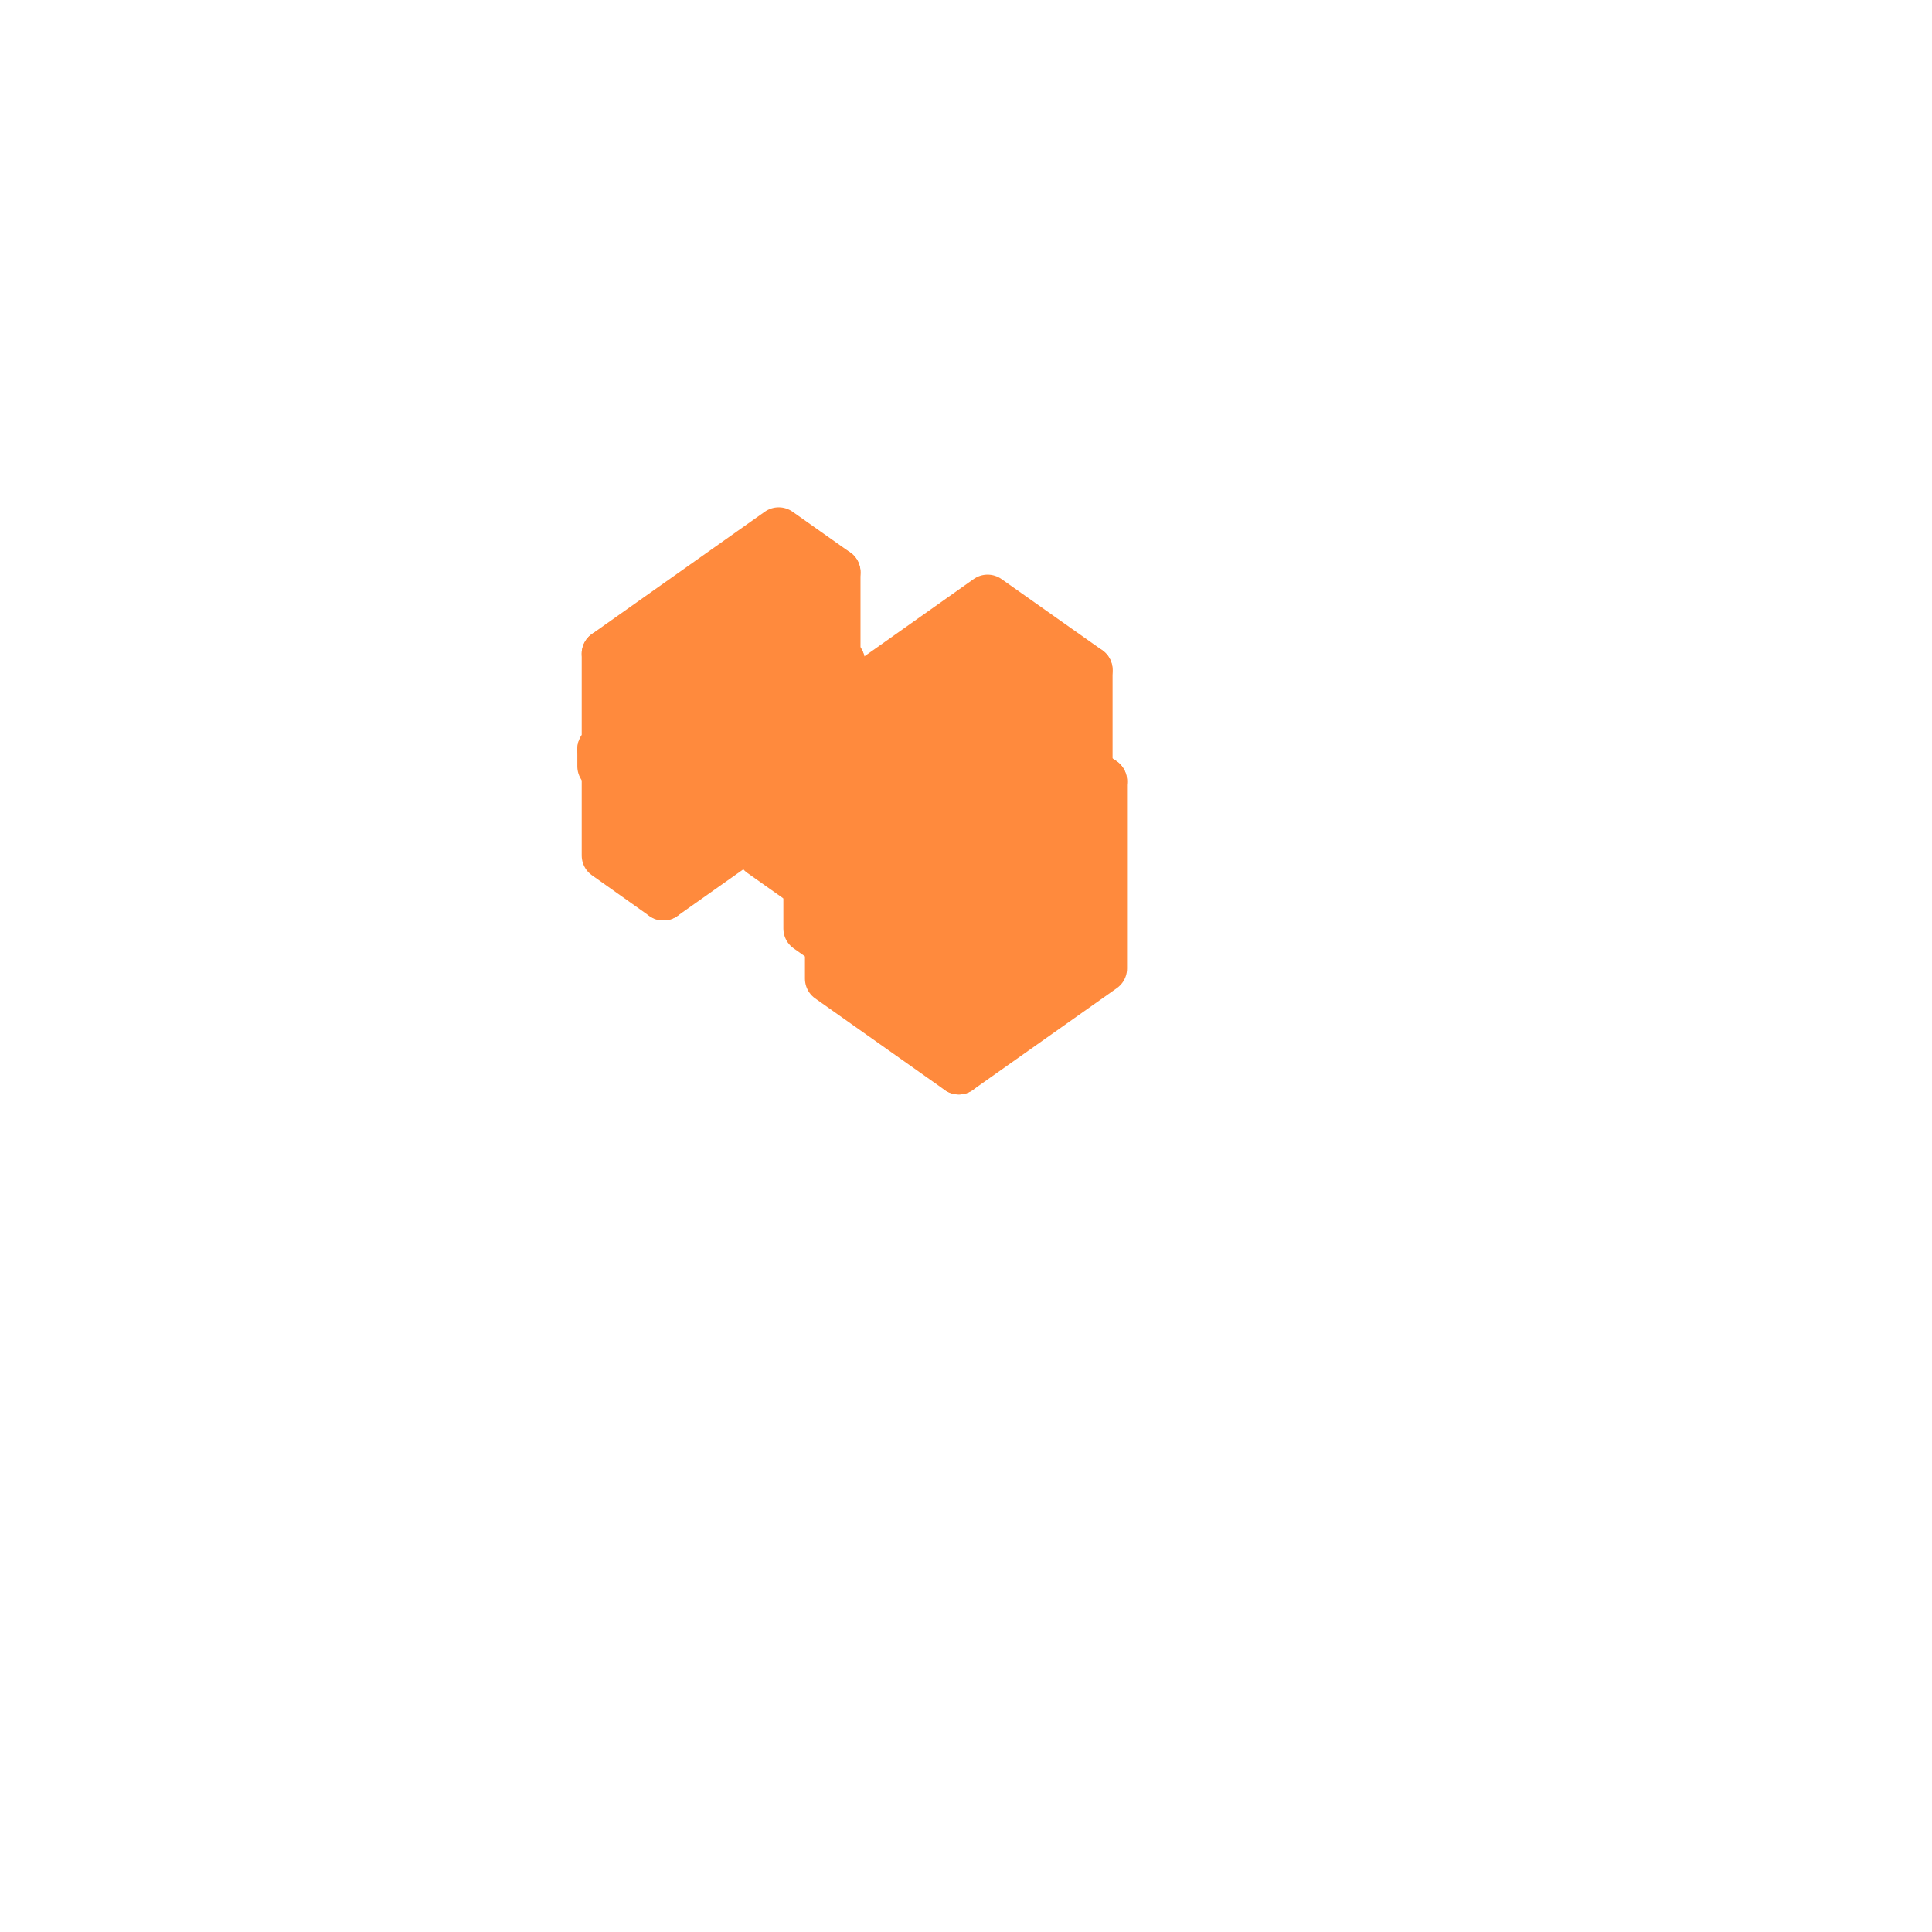
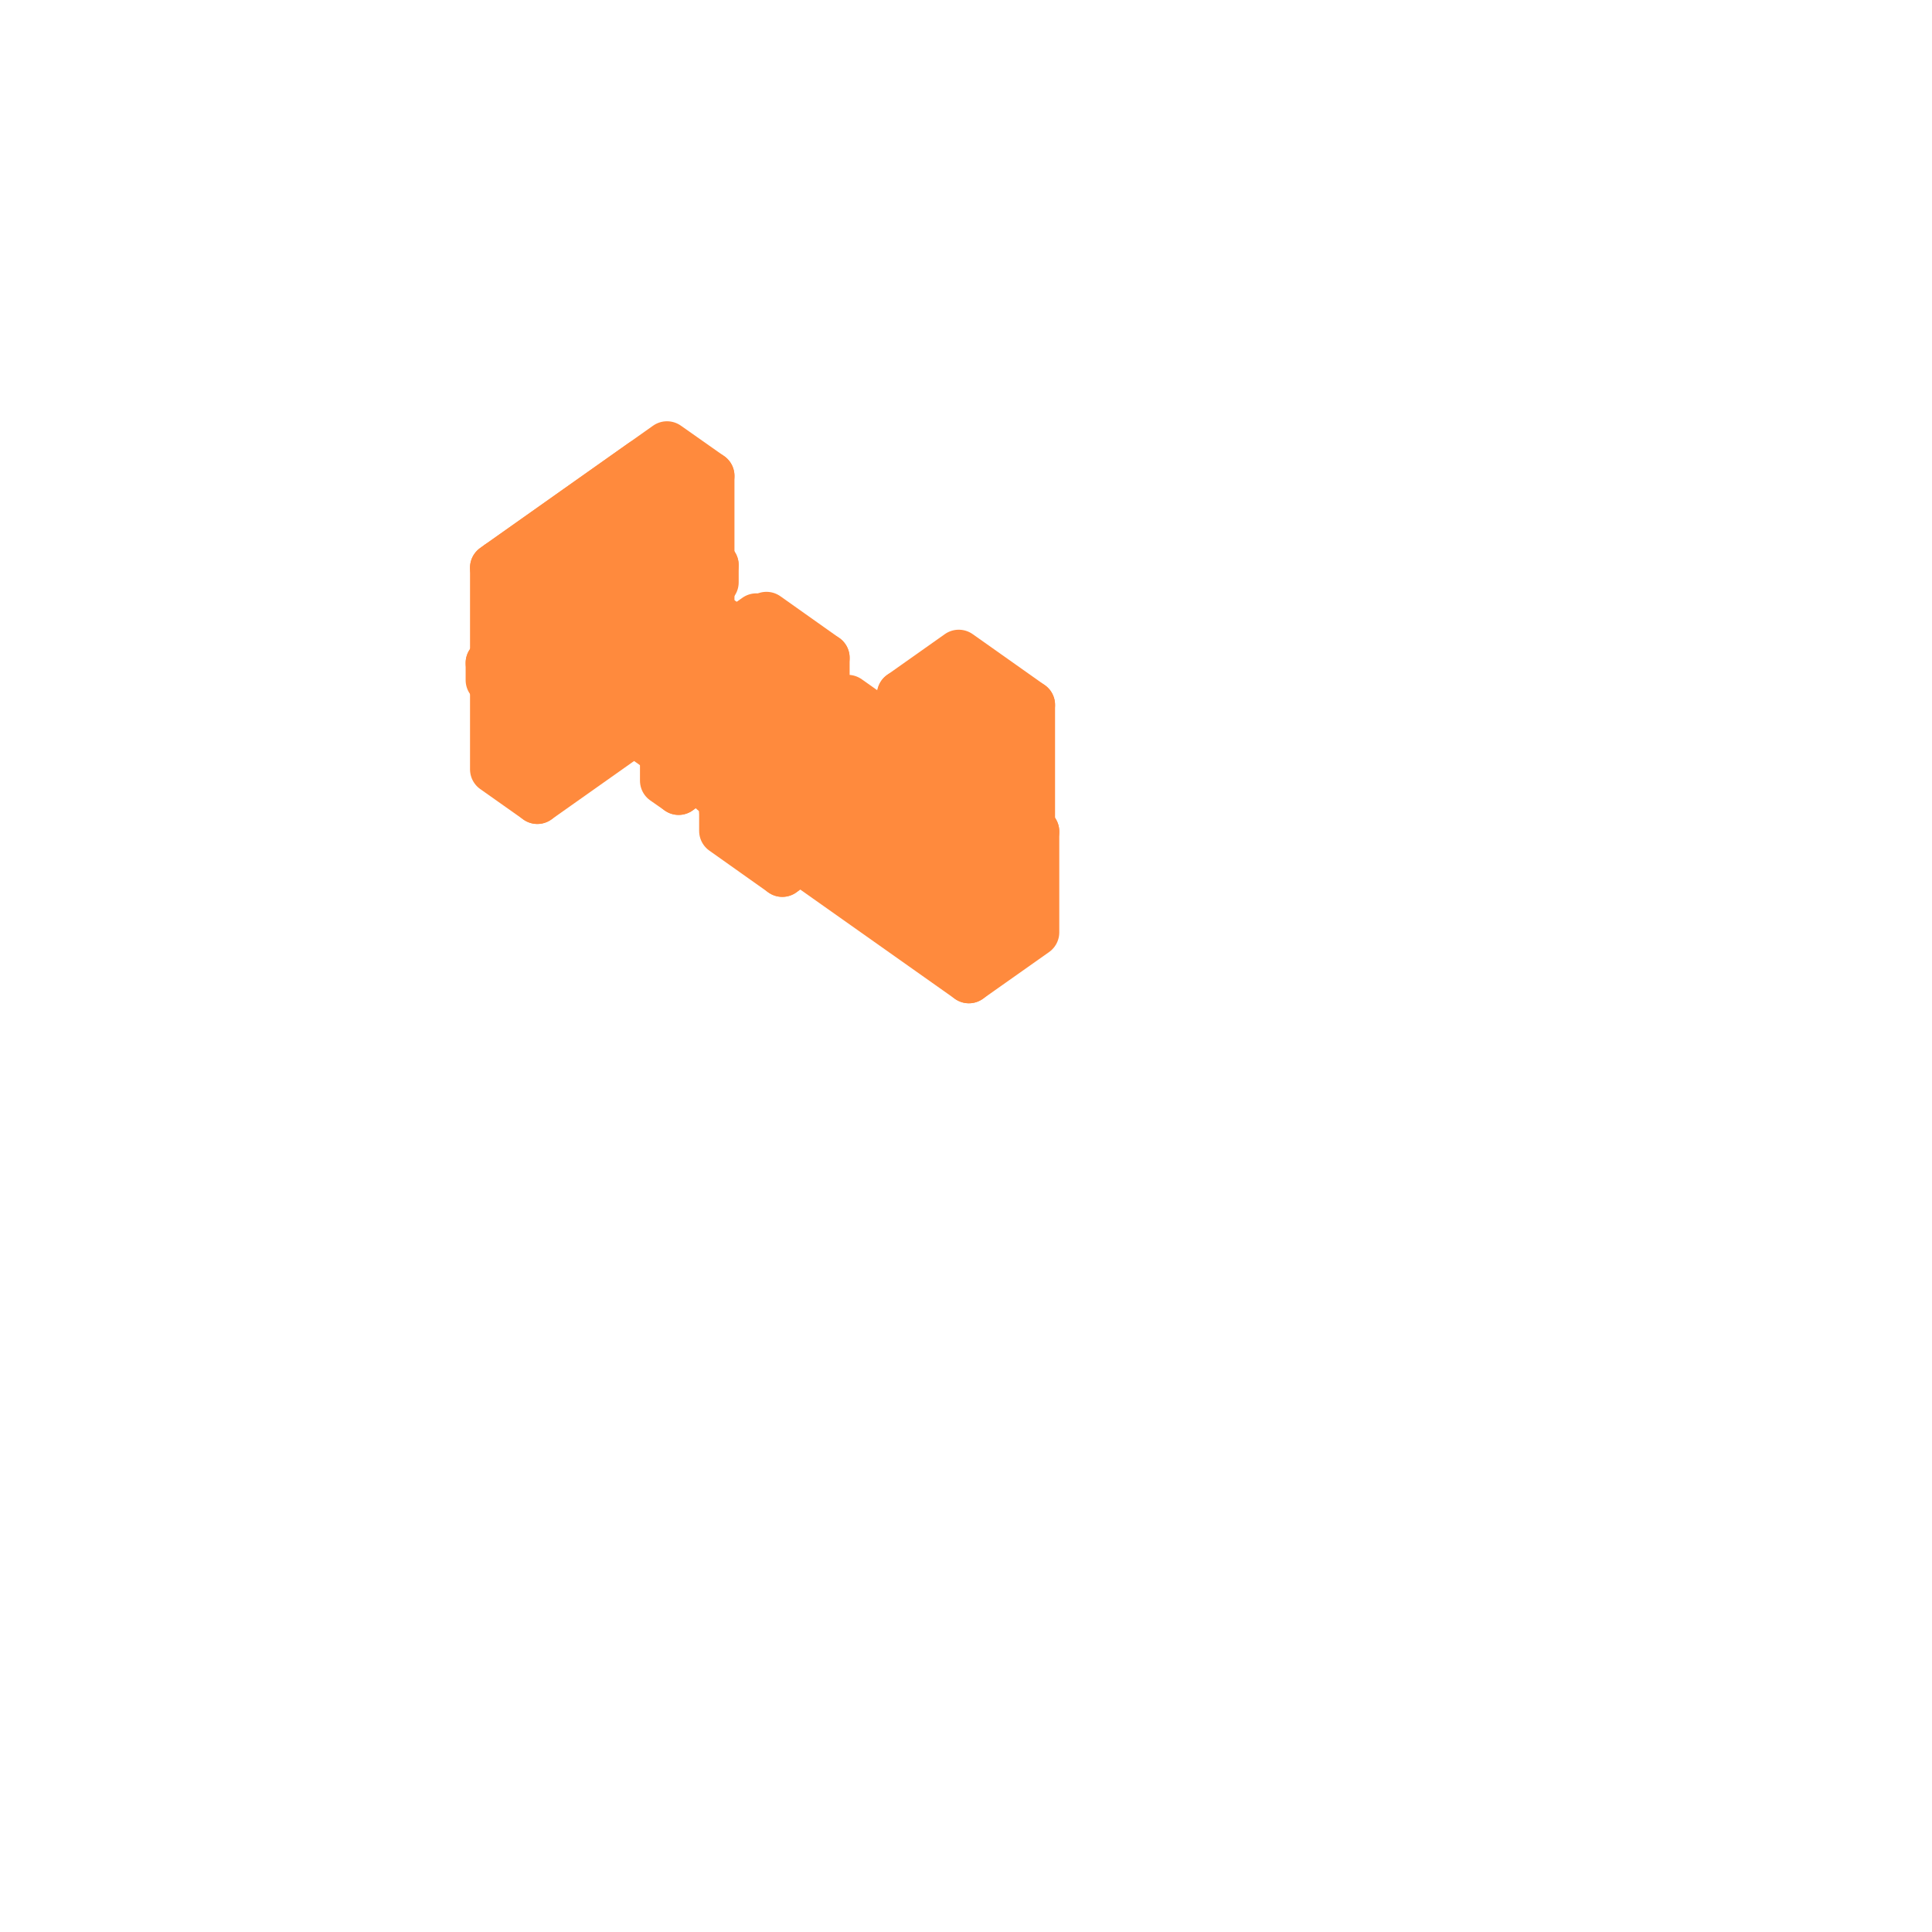
<svg xmlns="http://www.w3.org/2000/svg" viewBox="0 0 128 128" width="128" height="128" data-part-id="eq_bulwark_ram" data-type="equipment" data-direction="west">
  <g stroke="#ff8a3d" stroke-width="3.2" stroke-linejoin="round">
-     <path d="M43.57 48.01 L46.63 45.85 L46.63 42.8 L43.57 44.96 Z" fill="#ff8a3d" />
-     <path d="M41.09 54.57 L50.64 47.82 L50.64 37.32 L41.09 44.07 Z" fill="#ff8a3d" />
-     <path d="M42.81 47.47 L43.57 48.01 L43.57 44.96 L42.81 44.42 Z" fill="#ff8a3d" />
-     <path d="M46.63 42.8 L45.86 42.26 L42.81 44.42 L43.57 44.96 Z" fill="#ff8a3d" />
-     <path d="M55.7 43.82 L51.88 41.12 L39.85 49.63 L43.67 52.33 Z" fill="#ff8a3d" />
-     <path d="M43.95 59.38 L55.41 51.28 L55.41 37.91 L43.95 46.01 Z" fill="#ff8a3d" />
-     <path d="M43.67 53.47 L55.7 44.97 L55.7 43.82 L43.67 52.33 Z" fill="#ff8a3d" />
-     <path d="M40.33 54.03 L41.09 54.57 L41.09 44.07 L40.33 43.53 Z" fill="#ff8a3d" />
-     <path d="M50.64 37.32 L49.87 36.78 L40.33 43.53 L41.09 44.07 Z" fill="#ff8a3d" />
-     <path d="M50.44 56.53 L58.56 62.27 L58.56 59.88 L50.44 54.15 Z" fill="#ff8a3d" />
-     <path d="M60.85 58.26 L52.74 52.53 L50.44 54.15 L58.56 59.88 Z" fill="#ff8a3d" />
-     <path d="M40.14 56.68 L43.95 59.38 L43.95 46.01 L40.14 43.31 Z" fill="#ff8a3d" />
-     <path d="M39.85 50.77 L43.67 53.47 L43.67 52.33 L39.85 49.63 Z" fill="#ff8a3d" />
-     <path d="M55.41 37.91 L51.59 35.21 L40.14 43.31 L43.95 46.01 Z" fill="#ff8a3d" />
-     <path d="M58.56 62.27 L60.85 60.65 L60.85 58.26 L58.56 59.88 Z" fill="#ff8a3d" />
-     <path d="M47.2 53.74 L57.22 60.83 L57.22 54.15 L47.2 47.06 Z" fill="#ff8a3d" />
-     <path d="M62.19 50.64 L52.16 43.55 L47.2 47.06 L57.22 54.15 Z" fill="#ff8a3d" />
-     <path d="M54.45 62.19 L62.09 56.79 L62.09 47.25 L54.45 52.65 Z" fill="#ff8a3d" />
-     <path d="M57.22 60.83 L62.19 57.32 L62.19 50.64 L57.22 54.15 Z" fill="#ff8a3d" />
-     <path d="M50.44 47.46 L58.56 53.2 L58.56 50.82 L50.44 45.08 Z" fill="#ff8a3d" />
-     <path d="M60.85 49.2 L52.74 43.46 L50.44 45.08 L58.56 50.82 Z" fill="#ff8a3d" />
-     <path d="M53.5 61.52 L54.45 62.19 L54.45 52.65 L53.5 51.97 Z" fill="#ff8a3d" />
-     <path d="M62.09 47.25 L61.14 46.57 L53.5 51.97 L54.45 52.65 Z" fill="#ff8a3d" />
-     <path d="M58.56 53.2 L60.85 51.58 L60.85 49.2 L58.56 50.82 Z" fill="#ff8a3d" />
-     <path d="M63.52 70.91 L73.07 64.16 L73.07 51.75 L63.52 58.5 Z" fill="#ff8a3d" />
-     <path d="M54.93 64.84 L63.52 70.91 L63.52 58.5 L54.93 52.43 Z" fill="#ff8a3d" />
-     <path d="M73.07 51.75 L64.48 45.68 L54.93 52.43 L63.52 58.5 Z" fill="#ff8a3d" />
-     <path d="M62.57 58.78 L72.11 52.03 L72.11 44.39 L62.57 51.14 Z" fill="#ff8a3d" />
-     <path d="M72.11 44.39 L65.43 39.67 L55.89 46.42 L62.57 51.14 Z" fill="#ff8a3d" />
-     <path d="M55.89 54.06 L62.57 58.78 L62.57 51.14 L55.89 46.42 Z" fill="#ff8a3d" />
+     <path d="M36.27 42.37 L39.32 40.21 L39.32 37.16 L36.27 39.32 Z" fill="#ff8a3d" />
+     <path d="M33.69 49.34 L43.24 42.59 L43.24 31.13 L33.69 37.88 Z" fill="#ff8a3d" />
+     <path d="M35.6 41.9 L36.27 42.37 L36.27 39.32 L35.6 38.84 Z" fill="#ff8a3d" />
+     <path d="M39.32 37.16 L38.66 36.68 L35.6 38.84 L36.27 39.32 Z" fill="#ff8a3d" />
+     <path d="M47.34 37.44 L44.48 35.41 L32.45 43.92 L35.31 45.94 Z" fill="#ff8a3d" />
+     <path d="M35.6 52.99 L47.06 44.89 L47.06 31.53 L35.6 39.63 Z" fill="#ff8a3d" />
+     <path d="M35.31 47.09 L47.34 38.58 L47.34 37.44 L35.31 45.94 Z" fill="#ff8a3d" />
+     <path d="M33.02 48.87 L33.69 49.34 L33.69 37.88 L33.02 37.41 Z" fill="#ff8a3d" />
+     <path d="M50.3 49.74 L44.19 45.42 L42.28 46.77 L48.39 51.09 Z" fill="#ff8a3d" />
+     <path d="M43.24 31.13 L42.57 30.66 L33.02 37.41 L33.69 37.88 Z" fill="#ff8a3d" />
+     <path d="M42.28 48.49 L48.39 52.81 L48.39 51.09 L42.28 46.77 Z" fill="#ff8a3d" />
+     <path d="M32.74 50.97 L35.6 52.99 L35.6 39.63 L32.74 37.61 Z" fill="#ff8a3d" />
+     <path d="M32.45 45.06 L35.31 47.09 L35.31 45.94 L32.45 43.92 Z" fill="#ff8a3d" />
+     <path d="M48.39 52.81 L50.3 51.46 L50.3 49.74 L48.39 51.09 Z" fill="#ff8a3d" />
+     <path d="M54.69 54.46 L50.78 51.69 L47.92 53.72 L51.83 56.49 Z" fill="#ff8a3d" />
+     <path d="M47.06 31.53 L44.19 29.51 L32.74 37.61 L35.6 39.63 Z" fill="#ff8a3d" />
+     <path d="M47.92 55.05 L51.83 57.82 L51.83 56.49 L47.92 53.72 Z" fill="#ff8a3d" />
+     <path d="M39.04 46.36 L47.06 52.03 L47.06 47.07 L39.04 41.4 Z" fill="#ff8a3d" />
+     <path d="M51.83 57.82 L54.69 55.8 L54.69 54.46 L51.83 56.49 Z" fill="#ff8a3d" />
+     <path d="M51.64 43.83 L43.62 38.16 L39.04 41.4 L47.06 47.07 Z" fill="#ff8a3d" />
+     <path d="M44.96 52.39 L51.07 48.07 L51.07 41.58 L44.96 45.9 Z" fill="#ff8a3d" />
+     <path d="M47.63 51.21 L51.83 48.24 L51.83 47.29 L47.63 50.26 Z" fill="#ff8a3d" />
+     <path d="M51.83 47.29 L51.45 47.02 L47.25 49.99 L47.63 50.26 Z" fill="#ff8a3d" />
+     <path d="M47.06 52.03 L51.64 48.79 L51.64 43.83 L47.06 47.07 Z" fill="#ff8a3d" />
+     <path d="M50.3 43.06 L44.19 38.74 L42.28 40.09 L48.39 44.41 Z" fill="#ff8a3d" />
+     <path d="M47.25 50.94 L47.63 51.21 L47.63 50.26 L47.25 49.99 Z" fill="#ff8a3d" />
+     <path d="M42.28 41.81 L48.39 46.13 L48.39 44.41 L42.28 40.09 Z" fill="#ff8a3d" />
+     <path d="M44.0 51.72 L44.96 52.39 L44.96 45.9 L44.0 45.23 Z" fill="#ff8a3d" />
+     <path d="M51.07 41.58 L50.11 40.91 L44.0 45.23 L44.96 45.9 Z" fill="#ff8a3d" />
+     <path d="M47.63 49.11 L51.83 46.14 L51.83 45.19 L47.63 48.16 Z" fill="#ff8a3d" />
+     <path d="M51.83 45.19 L51.45 44.92 L47.25 47.89 L47.63 48.16 Z" fill="#ff8a3d" />
+     <path d="M51.83 55.68 L53.55 54.46 L53.55 44.91 L51.83 46.13 Z" fill="#ff8a3d" />
+     <path d="M50.11 54.46 L51.83 55.68 L51.83 46.13 L50.11 44.91 Z" fill="#ff8a3d" />
+     <path d="M48.39 46.13 L50.3 44.78 L50.3 43.06 L48.39 44.41 Z" fill="#ff8a3d" />
+     <path d="M47.25 48.84 L47.63 49.11 L47.63 48.16 L47.25 47.89 Z" fill="#ff8a3d" />
+     <path d="M51.45 55.41 L56.41 51.9 L56.41 46.94 L51.45 50.45 Z" fill="#ff8a3d" />
+     <path d="M47.25 52.44 L51.45 55.41 L51.45 50.45 L47.25 47.48 Z" fill="#ff8a3d" />
+     <path d="M56.41 46.94 L52.21 43.97 L47.25 47.48 L51.45 50.45 Z" fill="#ff8a3d" />
+     <path d="M57.6 51.62 L62.38 55.0 L62.38 53.56 L57.6 50.19 Z" fill="#ff8a3d" />
+     <path d="M62.85 53.23 L58.08 49.85 L57.6 50.19 L62.38 53.56 Z" fill="#ff8a3d" />
+     <path d="M53.55 44.91 L51.83 43.7 L50.11 44.91 L51.83 46.13 Z" fill="#ff8a3d" />
+     <path d="M54.69 43.58 L50.78 40.81 L47.92 42.84 L51.83 45.6 Z" fill="#ff8a3d" />
+     <path d="M62.38 55.0 L62.85 54.66 L62.85 53.23 L62.38 53.56 Z" fill="#ff8a3d" />
+     <path d="M47.92 44.17 L51.83 46.94 L51.83 45.6 L47.92 42.84 Z" fill="#ff8a3d" />
+     <path d="M51.83 46.94 L54.69 44.91 L54.69 43.58 L51.83 45.6 Z" fill="#ff8a3d" />
+     <path d="M52.74 55.06 L57.51 58.44 L57.51 57.01 L52.74 53.63 Z" fill="#ff8a3d" />
+     <path d="M57.99 56.67 L53.21 53.29 L52.74 53.63 L57.51 57.01 Z" fill="#ff8a3d" />
+     <path d="M51.78 56.1 L64.19 64.87 L64.19 58.19 L51.78 49.42 Z" fill="#ff8a3d" />
+     <path d="M57.51 58.44 L57.99 58.1 L57.99 56.67 L57.51 57.01 Z" fill="#ff8a3d" />
+     <path d="M68.58 55.09 L56.17 46.31 L51.78 49.42 L64.19 58.19 Z" fill="#ff8a3d" />
+     <path d="M64.19 64.87 L68.58 61.77 L68.58 55.09 L64.19 58.19 Z" fill="#ff8a3d" />
+     <path d="M59.7 56.52 L64.48 59.9 L64.48 49.4 L59.7 46.02 Z" fill="#ff8a3d" />
+     <path d="M64.48 59.9 L68.3 57.2 L68.3 46.7 L64.48 49.4 Z" fill="#ff8a3d" />
+     <path d="M68.3 46.7 L63.52 43.32 L59.7 46.02 L64.48 49.4 Z" fill="#ff8a3d" />
  </g>
</svg>
